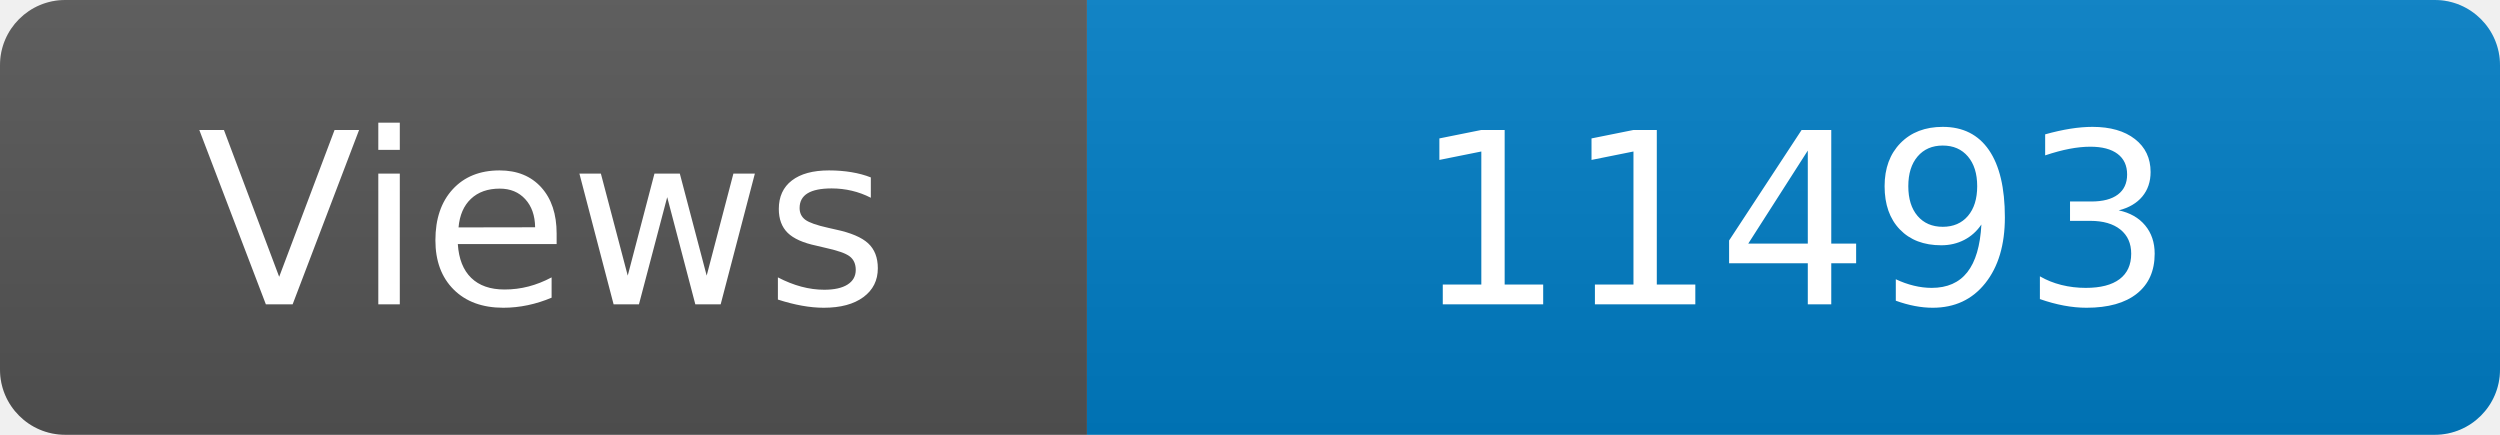
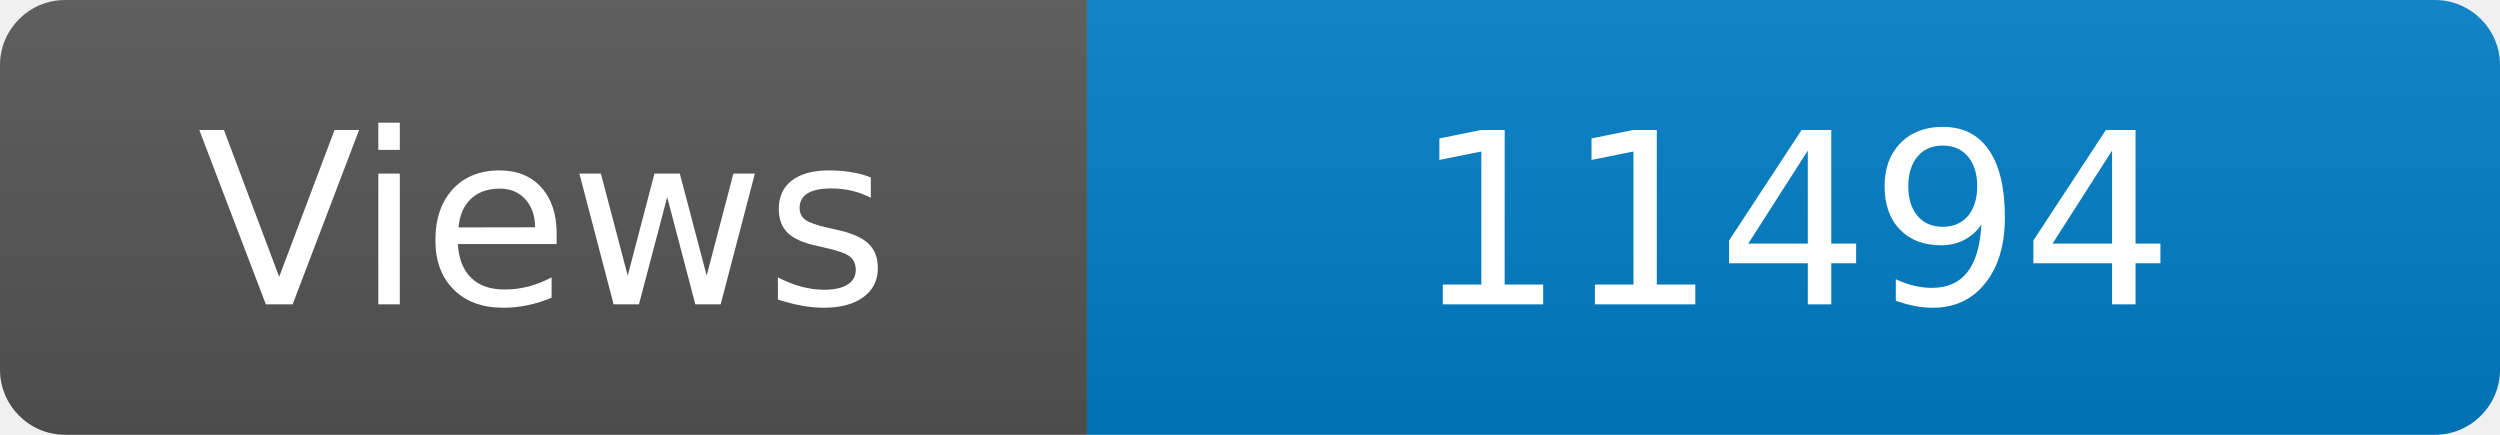
<svg xmlns="http://www.w3.org/2000/svg" width="115" height="20" role="img" aria-label="Maintained?: yes">
  <linearGradient id="s" x2="0" y2="100%">
    <stop offset="0" stop-color="#bbb" stop-opacity=".1" />
    <stop offset="1" stop-opacity=".1" />
  </linearGradient>
  <clipPath id="r">
    <rect width="115" height="20" rx="3" fill="#fff" />
  </clipPath>
  <g clip-path="url(#r)">
    <rect width="50" height="20" fill="#555" />
    <rect x="50" width="160" height="20" fill="#007ec6" />
    <rect width="115" height="20" fill="url(#s)" />
  </g>
  <g fill="#fff" text-anchor="middle" font-family="Verdana,Geneva,DejaVu Sans,sans-serif" font-size="110">
    <text x="250" y="140" transform="scale(.1)" fill="#fff">Views</text>
-     <text x="825" y="140" transform="scale(.1)" fill="#fff">11493</text>
+     <text x="825" y="140" transform="scale(.1)" fill="#fff">11494</text>
  </g>
</svg>
